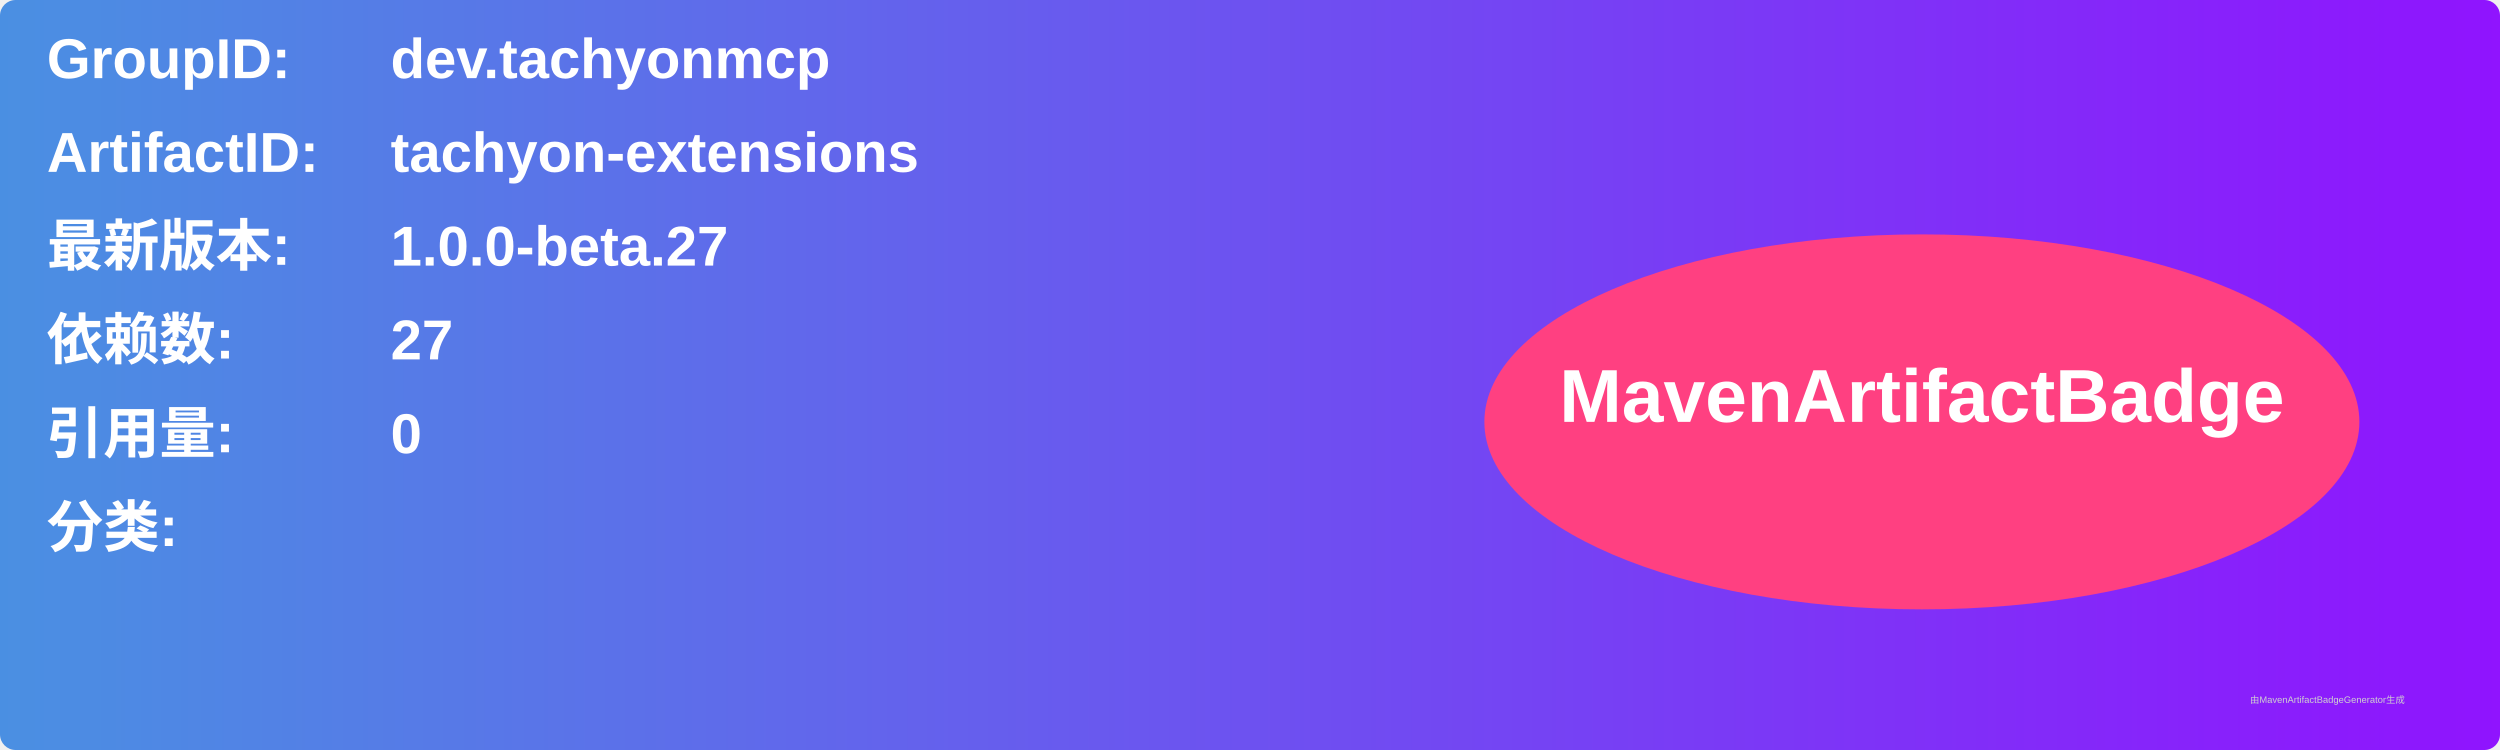
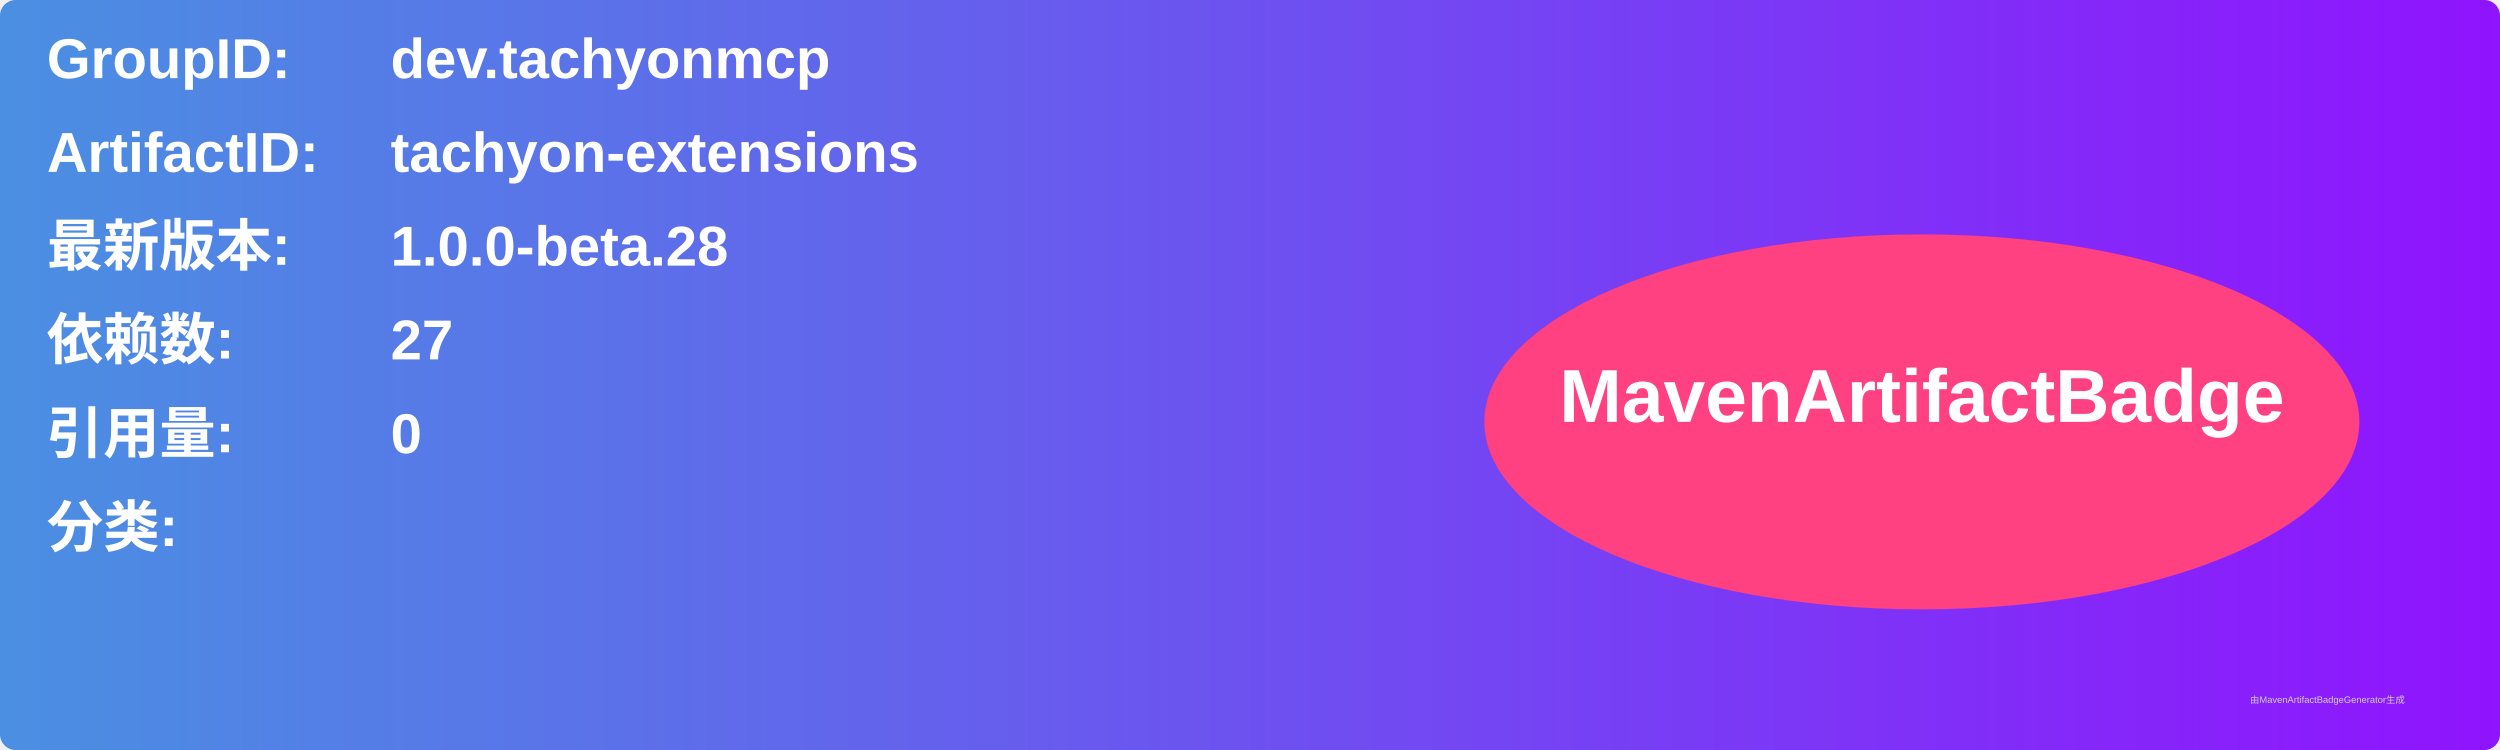
<svg xmlns="http://www.w3.org/2000/svg" width="800" height="240" viewBox="0 0 800 240">
  <linearGradient id="grad" x1="0%" y1="0%" x2="100%" y2="0%">
    <stop offset="0%" stop-color="#4a90e2" />
    <stop offset="100%" stop-color="#9013fe" />
  </linearGradient>
  <rect width="100%" height="100%" rx="5" ry="5" fill="url(#grad)" />
  <g transform="translate(15, 15)">
    <text x="0" y="10" font-family="Arial" font-size="18" fill="white" font-weight="bold" width="260">GroupID:</text>
    <text x="110" y="10" font-family="Arial" font-size="18" fill="white" font-weight="bold" width="460">dev.tachyonmcp</text>
    <text x="0" y="40" font-family="Arial" font-size="18" fill="white" font-weight="bold" width="260">ArtifactID:</text>
    <text x="110" y="40" font-family="Arial" font-size="18" fill="white" font-weight="bold" width="460">tachyon-extensions</text>
    <text x="0" y="70" font-family="Arial" font-size="18" fill="white" font-weight="bold">最新版本:</text>
    <text x="110" y="70" font-family="Arial" font-size="18" fill="white" font-weight="bold">
-       <tspan font-weight="bold">1.0.0-beta.27</tspan>
+       <tspan font-weight="bold">1.0.0-beta.28</tspan>
    </text>
    <text x="0" y="100" font-family="Arial" font-size="18" fill="white" font-weight="bold">依赖数: </text>
    <text x="110" y="100" font-family="Arial" font-size="18" fill="white">
      <tspan font-weight="bold">27</tspan>
    </text>
    <text x="0" y="130" font-family="Arial" font-size="18" fill="white" font-weight="bold">引用量: </text>
    <text x="110" y="130" font-family="Arial" font-size="18" fill="white">
      <tspan font-weight="bold">0</tspan>
    </text>
    <text x="0" y="160" font-family="Arial" font-size="18" fill="white" font-weight="bold">分类:</text>
    <text x="10" y="190" font-family="Arial" font-size="10" fill="white">
      <tspan font-weight="bold" />
    </text>
    <ellipse cx="600" cy="120" rx="140" ry="60" fill="#ff4081" />
    <text x="600" y="120" text-anchor="middle" font-family="Arial" font-size="24" fill="white" font-weight="bold">MavenArtifactBadge</text>
  </g>
  <text x="720" y="225" font-family="Arial" font-size="3" fill="#d0d0d0">由MavenArtifactBadgeGenerator生成</text>
</svg>
